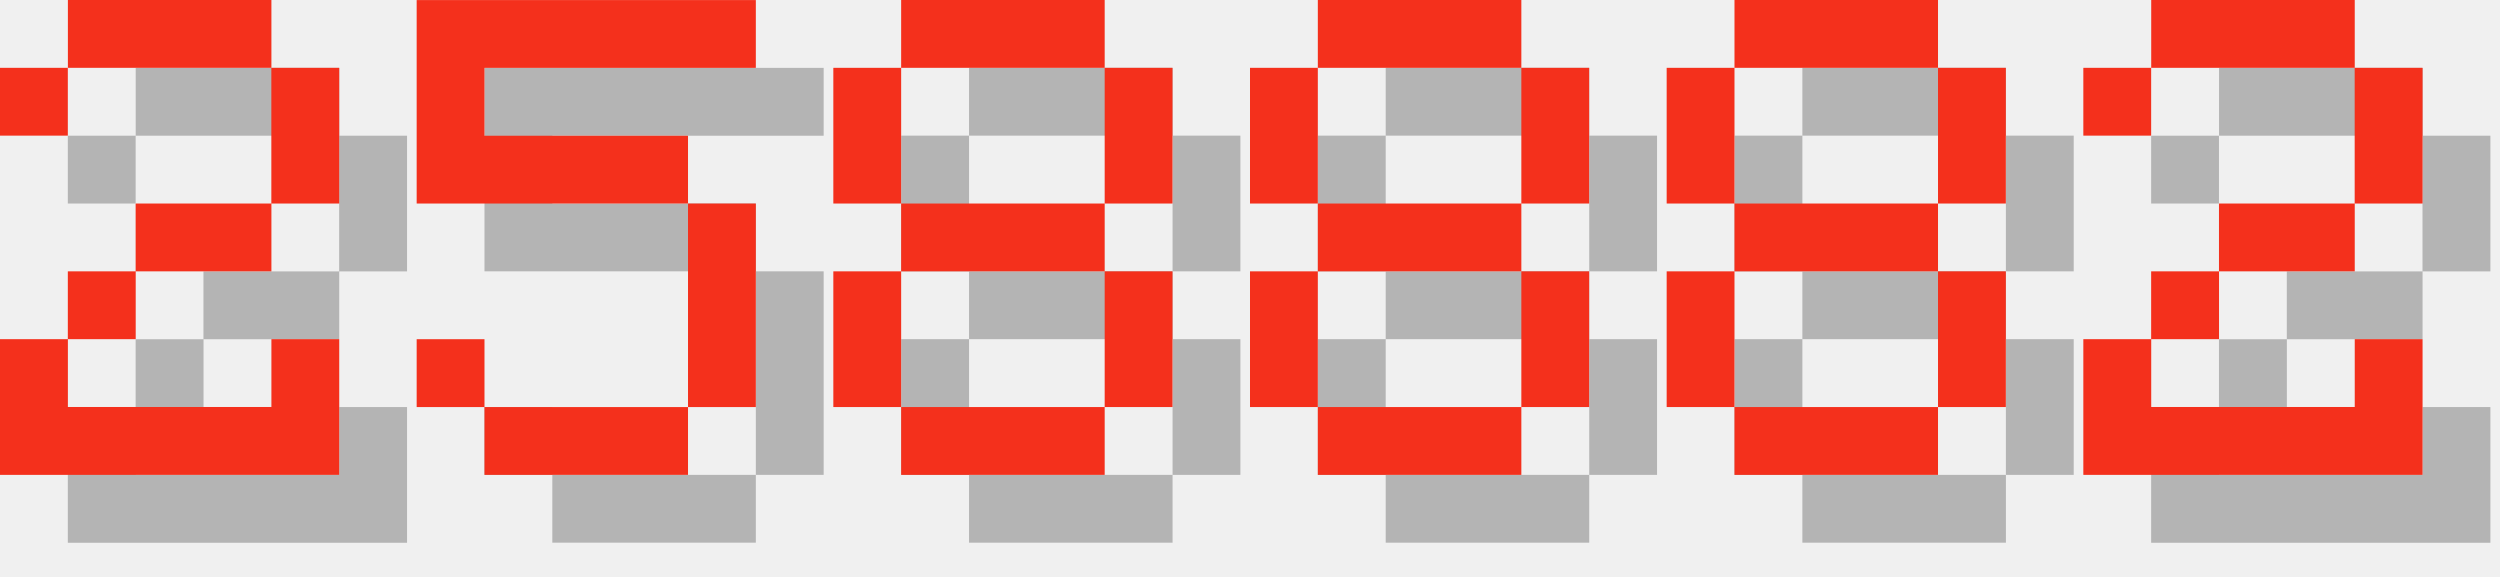
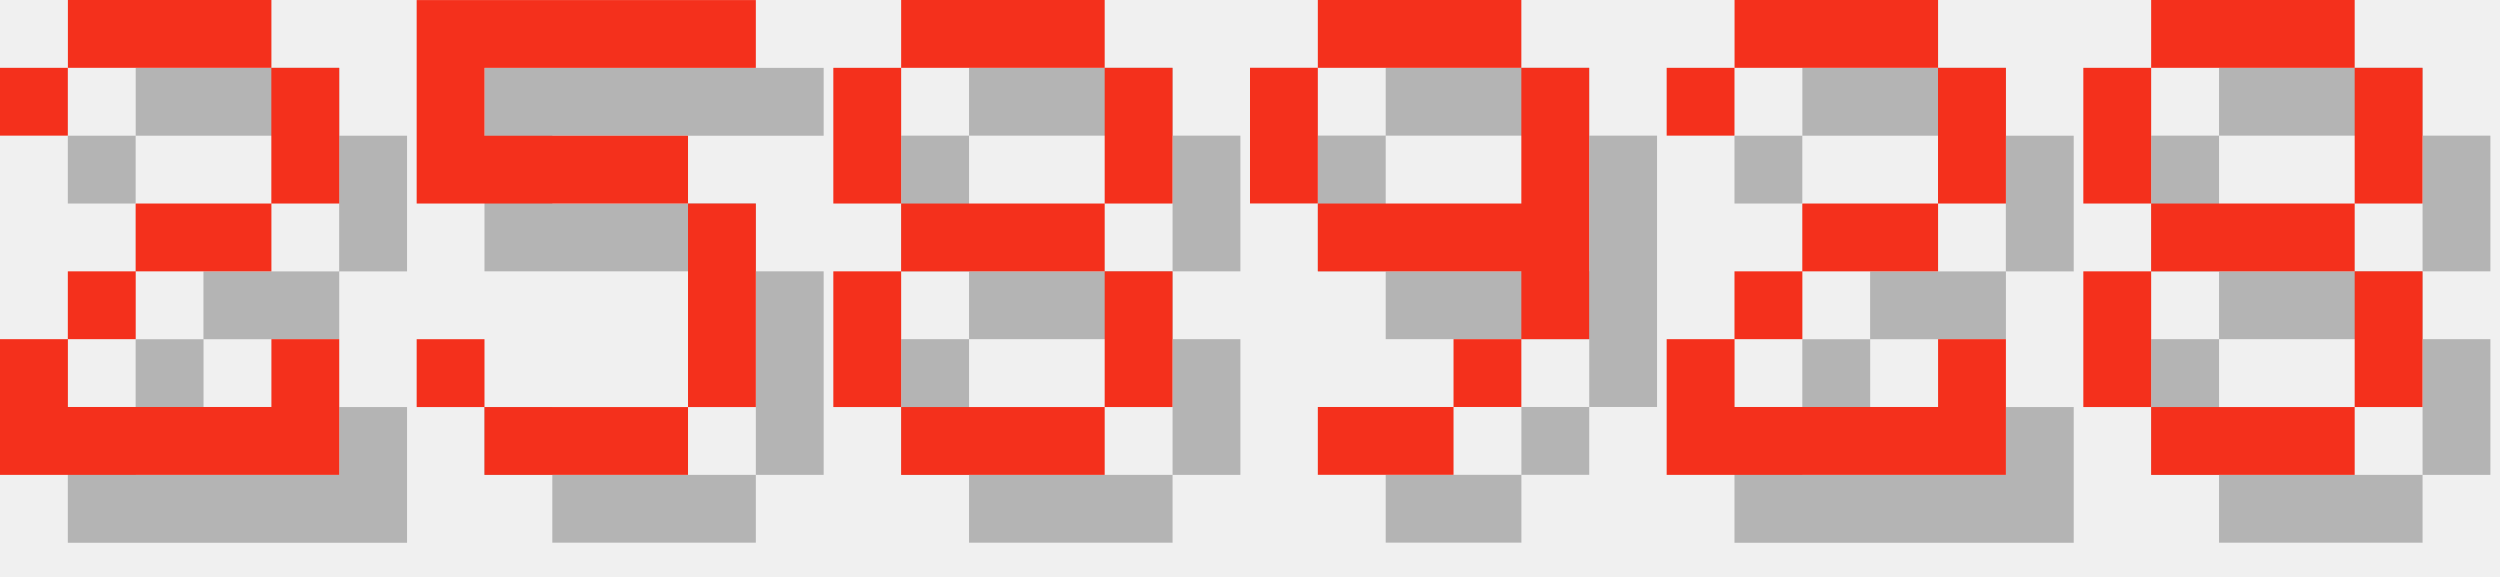
<svg xmlns="http://www.w3.org/2000/svg" version="1.1" width="156.0" height="36">
  <style>
        .text-foreground {
            fill: #F4301C;
        }
        .text-shadow {
            fill: #000000;
            fill-opacity: 0.25;
        }
    </style>
  <g class="digit" id="digit_2" transform="translate(0.0, 0), scale(4)">
    <path id="digit_2_shadow" class="text-shadow" d="m1.058 2.117v1.058h1.058v-1.058h3.175v2.117h-2.117v1.058h-1.058v1.058h-1.058v2.117h5.292v-2.117h-1.058v1.058h-3.175v-1.058h1.058v-1.058h2.117v-1.058h1.058v-2.117h-1.058v-1.058h-3.175v1.058h-1.058z" fill-opacity=".5" style="paint-order:stroke fill markers" />
    <path id="digit_2_fg" class="text-foreground" d="m0 1.058v1.058h1.058v-1.058h3.175v2.117h-2.117v1.058h-1.058v1.058h-1.058v2.117h5.292v-2.117h-1.058v1.058h-3.175v-1.058h1.058v-1.058h2.117v-1.058h1.058v-2.117h-1.058v-1.058h-3.175v1.058h-1.058z" fill="#fff" style="paint-order:stroke fill markers" />
  </g>
  <g class="digit" id="digit_5" transform="translate(26.0, 0), scale(4)">
    <path id="digit_5_shadow" class="text-shadow" d="m1.058 1.058v3.175h4.233v3.175h-3.175v-1.058h-1.058v1.058h1.058v1.058h3.175v-1.058h1.058v-3.175h-1.058v-1.058h-3.175v-1.058h4.233v-1.058h-5.292z" fill-opacity=".5" style="paint-order:stroke fill markers" />
    <path id="digit_5_fg" class="text-foreground" d="m0 0v3.175h4.233v3.175h-3.175v-1.058h-1.058v1.058h1.058v1.058h3.175v-1.058h1.058v-3.175h-1.058v-1.058h-3.175v-1.058h4.233v-1.058h-5.292z" fill="#fff" style="paint-order:stroke fill markers" />
  </g>
  <g class="digit" id="digit_8" transform="translate(52.0, 0), scale(4)">
    <path id="digit_8_shadow" class="text-shadow" d="m2.117 1.058v1.058h3.175v-1.058h-3.175zm3.175 1.058v2.117h1.058v-2.117h-1.058zm0 2.117h-3.175v1.058h3.175v-1.058zm0 1.058v2.117h1.058v-2.117h-1.058zm0 2.117h-3.175v1.058h3.175v-1.058zm-3.175 0v-2.117h-1.058v2.117h1.058zm0-3.175v-2.117h-1.058v2.117h1.058z" fill-opacity=".5" style="paint-order:stroke fill markers" />
    <path id="digit_8_fg" class="text-foreground" d="m1.058 0v1.058h3.175v-1.058h-3.175zm3.175 1.058v2.117h1.058v-2.117h-1.058zm0 2.117h-3.175v1.058h3.175v-1.058zm0 1.058v2.117h1.058v-2.117h-1.058zm0 2.117h-3.175v1.058h3.175v-1.058zm-3.175 0v-2.117h-1.058v2.117h1.058zm0-3.175v-2.117h-1.058v2.117h1.058z" fill="#fff" style="paint-order:stroke fill markers" />
  </g>
-   <g class="digit" id="digit_8" transform="translate(78.0, 0), scale(4)">
+   <g class="digit" id="digit_9" transform="translate(78.0, 0), scale(4)">
+     <path id="digit_9_shadow" class="text-shadow" d="m2.117 1.058v1.058h3.175v-1.058h-3.175zm3.175 1.058v2.117h-3.175v1.058h3.175v1.058h1.058v-4.233h-1.058zm0 4.233h-1.058v1.058h1.058v-1.058zm-1.058 1.058h-2.117v1.058h2.117v-1.058zm-2.117-3.175v-2.117h-1.058v2.117h1.058z" fill-opacity=".5" style="paint-order:stroke fill markers" />
+     <path id="digit_9_fg" class="text-foreground" d="m1.058 0v1.058h3.175v-1.058h-3.175zm3.175 1.058v2.117h-3.175v1.058h3.175v1.058h1.058v-4.233h-1.058zm0 4.233h-1.058v1.058h1.058v-1.058zm-1.058 1.058h-2.117v1.058h2.117v-1.058zm-2.117-3.175v-2.117h-1.058v2.117h1.058z" fill="#fff" style="paint-order:stroke fill markers" />
+   </g>
+   <g class="digit" id="digit_2" transform="translate(104.0, 0), scale(4)">
+     <path id="digit_2_shadow" class="text-shadow" d="m1.058 2.117v1.058h1.058v-1.058h3.175v2.117h-2.117v1.058h-1.058v1.058h-1.058v2.117h5.292v-2.117h-1.058v1.058h-3.175v-1.058h1.058v-1.058h2.117v-1.058h1.058v-2.117h-1.058v-1.058h-3.175v1.058h-1.058z" fill-opacity=".5" style="paint-order:stroke fill markers" />
+     <path id="digit_2_fg" class="text-foreground" d="m0 1.058v1.058h1.058v-1.058h3.175v2.117h-2.117v1.058h-1.058v1.058h-1.058v2.117h5.292v-2.117h-1.058v1.058h-3.175v-1.058h1.058v-1.058h2.117v-1.058h1.058v-2.117h-1.058v-1.058h-3.175v1.058h-1.058z" fill="#fff" style="paint-order:stroke fill markers" />
+   </g>
+   <g class="digit" id="digit_8" transform="translate(130.0, 0), scale(4)">
    <path id="digit_8_shadow" class="text-shadow" d="m2.117 1.058v1.058h3.175v-1.058h-3.175zm3.175 1.058v2.117h1.058v-2.117h-1.058zm0 2.117h-3.175v1.058h3.175v-1.058zm0 1.058v2.117h1.058v-2.117h-1.058zm0 2.117h-3.175v1.058h3.175v-1.058zm-3.175 0v-2.117h-1.058v2.117h1.058zm0-3.175v-2.117h-1.058v2.117h1.058z" fill-opacity=".5" style="paint-order:stroke fill markers" />
    <path id="digit_8_fg" class="text-foreground" d="m1.058 0v1.058h3.175v-1.058h-3.175zm3.175 1.058v2.117h1.058v-2.117h-1.058zm0 2.117h-3.175v1.058h3.175v-1.058zm0 1.058v2.117h1.058v-2.117h-1.058zm0 2.117h-3.175v1.058h3.175v-1.058zm-3.175 0v-2.117h-1.058v2.117h1.058zm0-3.175v-2.117h-1.058v2.117h1.058z" fill="#fff" style="paint-order:stroke fill markers" />
  </g>
-   <g class="digit" id="digit_8" transform="translate(104.0, 0), scale(4)">
-     <path id="digit_8_shadow" class="text-shadow" d="m2.117 1.058v1.058h3.175v-1.058h-3.175zm3.175 1.058v2.117h1.058v-2.117h-1.058zm0 2.117h-3.175v1.058h3.175v-1.058zm0 1.058v2.117h1.058v-2.117h-1.058zm0 2.117h-3.175v1.058h3.175v-1.058zm-3.175 0v-2.117h-1.058v2.117h1.058zm0-3.175v-2.117h-1.058v2.117h1.058z" fill-opacity=".5" style="paint-order:stroke fill markers" />
-     <path id="digit_8_fg" class="text-foreground" d="m1.058 0v1.058h3.175v-1.058h-3.175zm3.175 1.058v2.117h1.058v-2.117h-1.058zm0 2.117h-3.175v1.058h3.175v-1.058zm0 1.058v2.117h1.058v-2.117h-1.058zm0 2.117h-3.175v1.058h3.175v-1.058zm-3.175 0v-2.117h-1.058v2.117h1.058zm0-3.175v-2.117h-1.058v2.117h1.058z" fill="#fff" style="paint-order:stroke fill markers" />
-   </g>
-   <g class="digit" id="digit_2" transform="translate(130.0, 0), scale(4)">
-     <path id="digit_2_shadow" class="text-shadow" d="m1.058 2.117v1.058h1.058v-1.058h3.175v2.117h-2.117v1.058h-1.058v1.058h-1.058v2.117h5.292v-2.117h-1.058v1.058h-3.175v-1.058h1.058v-1.058h2.117v-1.058h1.058v-2.117h-1.058v-1.058h-3.175v1.058h-1.058z" fill-opacity=".5" style="paint-order:stroke fill markers" />
-     <path id="digit_2_fg" class="text-foreground" d="m0 1.058v1.058h1.058v-1.058h3.175v2.117h-2.117v1.058h-1.058v1.058h-1.058v2.117h5.292v-2.117h-1.058v1.058h-3.175v-1.058h1.058v-1.058h2.117v-1.058h1.058v-2.117h-1.058v-1.058h-3.175v1.058h-1.058z" fill="#fff" style="paint-order:stroke fill markers" />
-   </g>
</svg>
